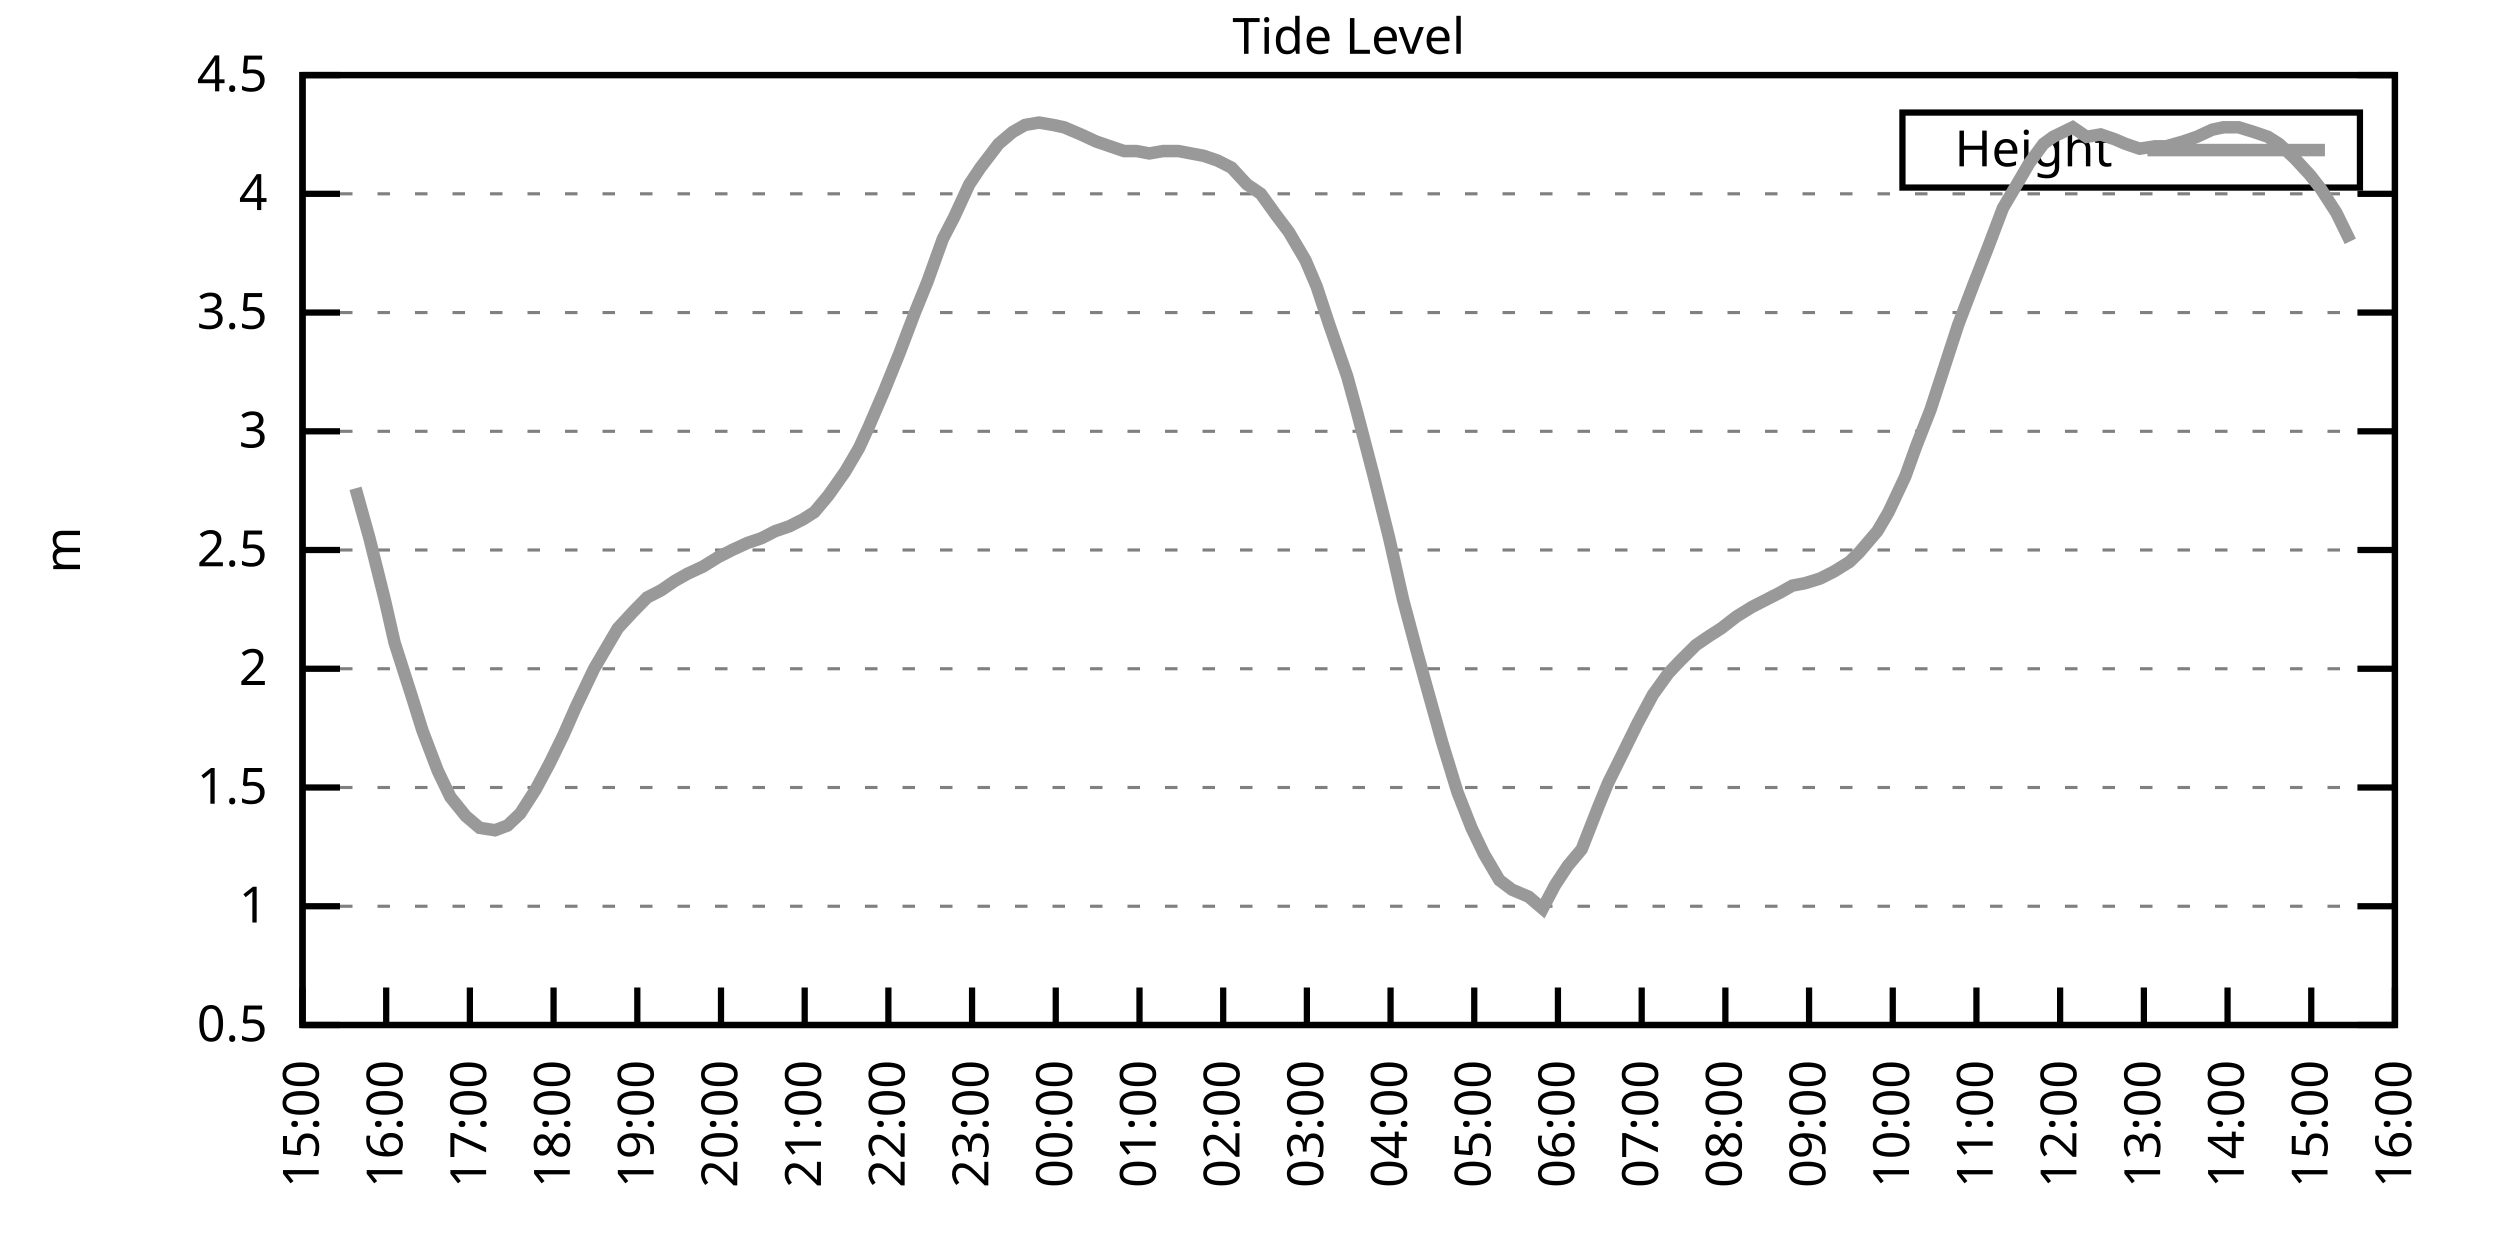
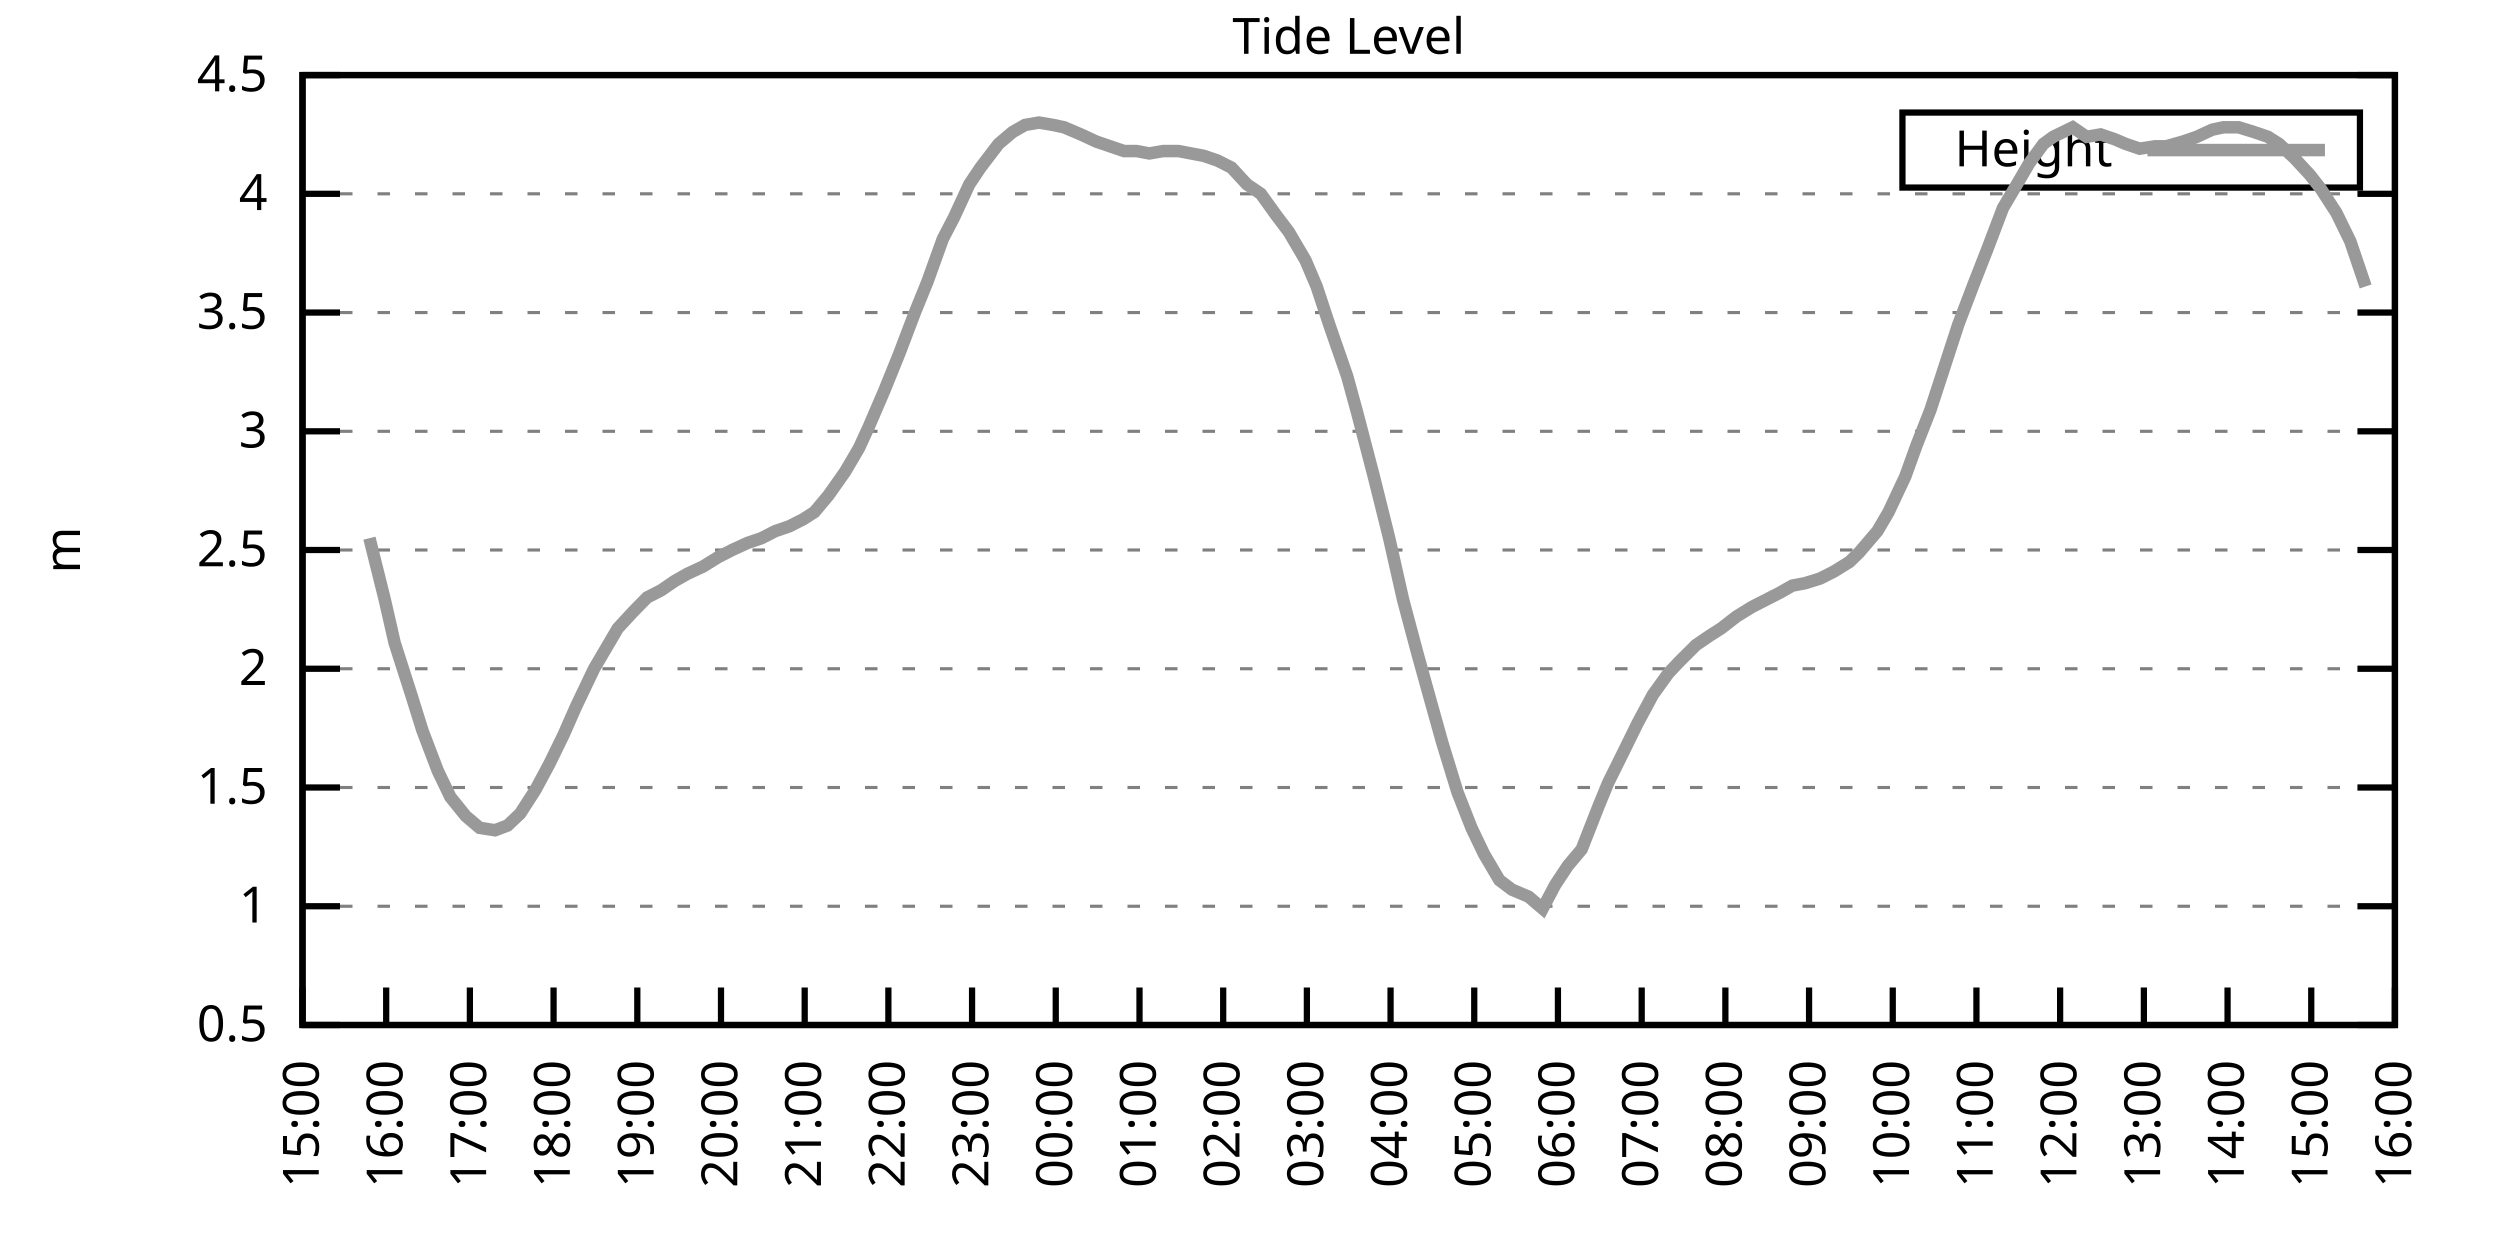
<svg xmlns="http://www.w3.org/2000/svg" xmlns:xlink="http://www.w3.org/1999/xlink" width="400" height="200" viewBox="0 0 400 200">
  <g id="gnuplot_canvas">
    <rect x="0" y="0" width="400" height="200" fill="none" />
    <defs>
      <circle id="gpDot" r="0.5" stroke-width="0.5" stroke="currentColor" />
      <path id="gpPt0" stroke-width="0.333" stroke="currentColor" d="M-1,0 h2 M0,-1 v2" />
      <path id="gpPt1" stroke-width="0.333" stroke="currentColor" d="M-1,-1 L1,1 M1,-1 L-1,1" />
      <path id="gpPt2" stroke-width="0.333" stroke="currentColor" d="M-1,0 L1,0 M0,-1 L0,1 M-1,-1 L1,1 M-1,1 L1,-1" />
      <rect id="gpPt3" stroke-width="0.333" stroke="currentColor" x="-1" y="-1" width="2" height="2" />
      <rect id="gpPt4" stroke-width="0.333" stroke="currentColor" fill="currentColor" x="-1" y="-1" width="2" height="2" />
      <circle id="gpPt5" stroke-width="0.333" stroke="currentColor" cx="0" cy="0" r="1" />
      <use xlink:href="#gpPt5" id="gpPt6" fill="currentColor" stroke="none" />
      <path id="gpPt7" stroke-width="0.333" stroke="currentColor" d="M0,-1.33 L-1.33,0.67 L1.33,0.67 z" />
      <use xlink:href="#gpPt7" id="gpPt8" fill="currentColor" stroke="none" />
      <use xlink:href="#gpPt7" id="gpPt9" stroke="currentColor" transform="rotate(180)" />
      <use xlink:href="#gpPt9" id="gpPt10" fill="currentColor" stroke="none" />
      <use xlink:href="#gpPt3" id="gpPt11" stroke="currentColor" transform="rotate(45)" />
      <use xlink:href="#gpPt11" id="gpPt12" fill="currentColor" stroke="none" />
      <path id="gpPt13" stroke-width="0.333" stroke="currentColor" d="M0,1.330 L1.265,0.411 L0.782,-1.067 L-0.782,-1.076 L-1.265,0.411 z" />
      <use xlink:href="#gpPt13" id="gpPt14" fill="currentColor" stroke="none" />
      <filter id="textbox" filterUnits="objectBoundingBox" x="0" y="0" height="1" width="1">
        <feFlood flood-color="white" flood-opacity="1" result="bgnd" />
        <feComposite in="SourceGraphic" in2="bgnd" operator="atop" />
      </filter>
      <filter id="greybox" filterUnits="objectBoundingBox" x="0" y="0" height="1" width="1">
        <feFlood flood-color="lightgrey" flood-opacity="1" result="grey" />
        <feComposite in="SourceGraphic" in2="grey" operator="atop" />
      </filter>
    </defs>
    <g fill="none" color="white" stroke="currentColor" stroke-width="1.00" stroke-linecap="butt" stroke-linejoin="miter">
</g>
    <g fill="none" color="black" stroke="currentColor" stroke-width="1.00" stroke-linecap="butt" stroke-linejoin="miter">
      <g stroke="none" shape-rendering="crispEdges">
        <polygon fill="rgb(255, 255, 255)" points="48.40,164.00 383.18,164.00 383.18,12.02 48.40,12.02 " />
      </g>
    </g>
    <g fill="none" color="black" stroke="currentColor" stroke-width="1.00" stroke-linecap="butt" stroke-linejoin="miter">
</g>
    <g fill="none" color="black" stroke="black" stroke-width="0.50" stroke-linecap="butt" stroke-linejoin="miter">
</g>
    <g fill="none" color="gray" stroke="currentColor" stroke-width="0.50" stroke-linecap="butt" stroke-linejoin="miter">
      <path stroke="gray" stroke-dasharray="2,4" class="gridline" d="M48.40,164.00 L383.19,164.00  " />
    </g>
    <g fill="none" color="gray" stroke="gray" stroke-width="1.00" stroke-linecap="butt" stroke-linejoin="miter">
</g>
    <g fill="none" color="black" stroke="currentColor" stroke-width="1.00" stroke-linecap="butt" stroke-linejoin="miter">
      <path stroke="black" d="M48.40,164.00 L54.40,164.00 M383.19,164.00 L377.19,164.00  " />
      <g transform="translate(42.80,166.60)" stroke="none" fill="black" font-family="Sans" font-size="8.00" text-anchor="end">
        <text>
          <tspan font-family="Sans"> 0.5</tspan>
        </text>
      </g>
    </g>
    <g fill="none" color="black" stroke="currentColor" stroke-width="1.00" stroke-linecap="butt" stroke-linejoin="miter">
</g>
    <g fill="none" color="black" stroke="black" stroke-width="0.50" stroke-linecap="butt" stroke-linejoin="miter">
</g>
    <g fill="none" color="gray" stroke="currentColor" stroke-width="0.50" stroke-linecap="butt" stroke-linejoin="miter">
      <path stroke="gray" stroke-dasharray="2,4" class="gridline" d="M48.40,145.00 L383.19,145.00  " />
    </g>
    <g fill="none" color="gray" stroke="gray" stroke-width="1.00" stroke-linecap="butt" stroke-linejoin="miter">
</g>
    <g fill="none" color="black" stroke="currentColor" stroke-width="1.00" stroke-linecap="butt" stroke-linejoin="miter">
      <path stroke="black" d="M48.40,145.00 L54.40,145.00 M383.19,145.00 L377.19,145.00  " />
      <g transform="translate(42.80,147.60)" stroke="none" fill="black" font-family="Sans" font-size="8.00" text-anchor="end">
        <text>
          <tspan font-family="Sans"> 1</tspan>
        </text>
      </g>
    </g>
    <g fill="none" color="black" stroke="currentColor" stroke-width="1.00" stroke-linecap="butt" stroke-linejoin="miter">
</g>
    <g fill="none" color="black" stroke="black" stroke-width="0.50" stroke-linecap="butt" stroke-linejoin="miter">
</g>
    <g fill="none" color="gray" stroke="currentColor" stroke-width="0.50" stroke-linecap="butt" stroke-linejoin="miter">
      <path stroke="gray" stroke-dasharray="2,4" class="gridline" d="M48.40,126.00 L383.19,126.00  " />
    </g>
    <g fill="none" color="gray" stroke="gray" stroke-width="1.00" stroke-linecap="butt" stroke-linejoin="miter">
</g>
    <g fill="none" color="black" stroke="currentColor" stroke-width="1.00" stroke-linecap="butt" stroke-linejoin="miter">
      <path stroke="black" d="M48.40,126.00 L54.40,126.00 M383.19,126.00 L377.19,126.00  " />
      <g transform="translate(42.80,128.60)" stroke="none" fill="black" font-family="Sans" font-size="8.00" text-anchor="end">
        <text>
          <tspan font-family="Sans"> 1.5</tspan>
        </text>
      </g>
    </g>
    <g fill="none" color="black" stroke="currentColor" stroke-width="1.00" stroke-linecap="butt" stroke-linejoin="miter">
</g>
    <g fill="none" color="black" stroke="black" stroke-width="0.50" stroke-linecap="butt" stroke-linejoin="miter">
</g>
    <g fill="none" color="gray" stroke="currentColor" stroke-width="0.50" stroke-linecap="butt" stroke-linejoin="miter">
      <path stroke="gray" stroke-dasharray="2,4" class="gridline" d="M48.40,107.00 L383.19,107.00  " />
    </g>
    <g fill="none" color="gray" stroke="gray" stroke-width="1.00" stroke-linecap="butt" stroke-linejoin="miter">
</g>
    <g fill="none" color="black" stroke="currentColor" stroke-width="1.00" stroke-linecap="butt" stroke-linejoin="miter">
      <path stroke="black" d="M48.40,107.00 L54.40,107.00 M383.19,107.00 L377.19,107.00  " />
      <g transform="translate(42.80,109.60)" stroke="none" fill="black" font-family="Sans" font-size="8.00" text-anchor="end">
        <text>
          <tspan font-family="Sans"> 2</tspan>
        </text>
      </g>
    </g>
    <g fill="none" color="black" stroke="currentColor" stroke-width="1.00" stroke-linecap="butt" stroke-linejoin="miter">
</g>
    <g fill="none" color="black" stroke="black" stroke-width="0.50" stroke-linecap="butt" stroke-linejoin="miter">
</g>
    <g fill="none" color="gray" stroke="currentColor" stroke-width="0.50" stroke-linecap="butt" stroke-linejoin="miter">
      <path stroke="gray" stroke-dasharray="2,4" class="gridline" d="M48.40,88.00 L383.19,88.00  " />
    </g>
    <g fill="none" color="gray" stroke="gray" stroke-width="1.00" stroke-linecap="butt" stroke-linejoin="miter">
</g>
    <g fill="none" color="black" stroke="currentColor" stroke-width="1.00" stroke-linecap="butt" stroke-linejoin="miter">
      <path stroke="black" d="M48.40,88.00 L54.40,88.00 M383.19,88.00 L377.19,88.00  " />
      <g transform="translate(42.80,90.60)" stroke="none" fill="black" font-family="Sans" font-size="8.00" text-anchor="end">
        <text>
          <tspan font-family="Sans"> 2.5</tspan>
        </text>
      </g>
    </g>
    <g fill="none" color="black" stroke="currentColor" stroke-width="1.00" stroke-linecap="butt" stroke-linejoin="miter">
</g>
    <g fill="none" color="black" stroke="black" stroke-width="0.50" stroke-linecap="butt" stroke-linejoin="miter">
</g>
    <g fill="none" color="gray" stroke="currentColor" stroke-width="0.50" stroke-linecap="butt" stroke-linejoin="miter">
      <path stroke="gray" stroke-dasharray="2,4" class="gridline" d="M48.40,69.01 L383.19,69.01  " />
    </g>
    <g fill="none" color="gray" stroke="gray" stroke-width="1.00" stroke-linecap="butt" stroke-linejoin="miter">
</g>
    <g fill="none" color="black" stroke="currentColor" stroke-width="1.00" stroke-linecap="butt" stroke-linejoin="miter">
      <path stroke="black" d="M48.40,69.01 L54.40,69.01 M383.19,69.01 L377.19,69.01  " />
      <g transform="translate(42.80,71.61)" stroke="none" fill="black" font-family="Sans" font-size="8.00" text-anchor="end">
        <text>
          <tspan font-family="Sans"> 3</tspan>
        </text>
      </g>
    </g>
    <g fill="none" color="black" stroke="currentColor" stroke-width="1.00" stroke-linecap="butt" stroke-linejoin="miter">
</g>
    <g fill="none" color="black" stroke="black" stroke-width="0.50" stroke-linecap="butt" stroke-linejoin="miter">
</g>
    <g fill="none" color="gray" stroke="currentColor" stroke-width="0.50" stroke-linecap="butt" stroke-linejoin="miter">
      <path stroke="gray" stroke-dasharray="2,4" class="gridline" d="M48.40,50.01 L383.19,50.01  " />
    </g>
    <g fill="none" color="gray" stroke="gray" stroke-width="1.00" stroke-linecap="butt" stroke-linejoin="miter">
</g>
    <g fill="none" color="black" stroke="currentColor" stroke-width="1.00" stroke-linecap="butt" stroke-linejoin="miter">
      <path stroke="black" d="M48.40,50.01 L54.40,50.01 M383.19,50.01 L377.19,50.01  " />
      <g transform="translate(42.80,52.61)" stroke="none" fill="black" font-family="Sans" font-size="8.00" text-anchor="end">
        <text>
          <tspan font-family="Sans"> 3.5</tspan>
        </text>
      </g>
    </g>
    <g fill="none" color="black" stroke="currentColor" stroke-width="1.00" stroke-linecap="butt" stroke-linejoin="miter">
</g>
    <g fill="none" color="black" stroke="black" stroke-width="0.50" stroke-linecap="butt" stroke-linejoin="miter">
</g>
    <g fill="none" color="gray" stroke="currentColor" stroke-width="0.50" stroke-linecap="butt" stroke-linejoin="miter">
      <path stroke="gray" stroke-dasharray="2,4" class="gridline" d="M48.40,31.01 L383.19,31.01  " />
    </g>
    <g fill="none" color="gray" stroke="gray" stroke-width="1.00" stroke-linecap="butt" stroke-linejoin="miter">
</g>
    <g fill="none" color="black" stroke="currentColor" stroke-width="1.00" stroke-linecap="butt" stroke-linejoin="miter">
      <path stroke="black" d="M48.40,31.01 L54.40,31.01 M383.19,31.01 L377.19,31.01  " />
      <g transform="translate(42.80,33.61)" stroke="none" fill="black" font-family="Sans" font-size="8.00" text-anchor="end">
        <text>
          <tspan font-family="Sans"> 4</tspan>
        </text>
      </g>
    </g>
    <g fill="none" color="black" stroke="currentColor" stroke-width="1.00" stroke-linecap="butt" stroke-linejoin="miter">
</g>
    <g fill="none" color="black" stroke="black" stroke-width="0.50" stroke-linecap="butt" stroke-linejoin="miter">
</g>
    <g fill="none" color="gray" stroke="currentColor" stroke-width="0.50" stroke-linecap="butt" stroke-linejoin="miter">
      <path stroke="gray" stroke-dasharray="2,4" class="gridline" d="M48.40,12.01 L383.19,12.01  " />
    </g>
    <g fill="none" color="gray" stroke="gray" stroke-width="1.00" stroke-linecap="butt" stroke-linejoin="miter">
</g>
    <g fill="none" color="black" stroke="currentColor" stroke-width="1.00" stroke-linecap="butt" stroke-linejoin="miter">
      <path stroke="black" d="M48.40,12.01 L54.40,12.01 M383.19,12.01 L377.19,12.01  " />
      <g transform="translate(42.80,14.61)" stroke="none" fill="black" font-family="Sans" font-size="8.00" text-anchor="end">
        <text>
          <tspan font-family="Sans"> 4.5</tspan>
        </text>
      </g>
    </g>
    <g fill="none" color="black" stroke="currentColor" stroke-width="1.00" stroke-linecap="butt" stroke-linejoin="miter">
      <path stroke="black" d="M48.40,164.00 L48.40,158.00  " />
      <g transform="translate(51.00,169.60) rotate(270.00)" stroke="none" fill="black" font-family="Sans" font-size="8.00" text-anchor="end">
        <text>
          <tspan font-family="Sans">15:00</tspan>
        </text>
      </g>
    </g>
    <g fill="none" color="black" stroke="currentColor" stroke-width="1.00" stroke-linecap="butt" stroke-linejoin="miter">
      <path stroke="black" d="M61.79,164.00 L61.79,158.00  " />
      <g transform="translate(64.39,169.60) rotate(270.00)" stroke="none" fill="black" font-family="Sans" font-size="8.00" text-anchor="end">
        <text>
          <tspan font-family="Sans">16:00</tspan>
        </text>
      </g>
    </g>
    <g fill="none" color="black" stroke="currentColor" stroke-width="1.00" stroke-linecap="butt" stroke-linejoin="miter">
      <path stroke="black" d="M75.18,164.00 L75.18,158.00  " />
      <g transform="translate(77.78,169.60) rotate(270.00)" stroke="none" fill="black" font-family="Sans" font-size="8.00" text-anchor="end">
        <text>
          <tspan font-family="Sans">17:00</tspan>
        </text>
      </g>
    </g>
    <g fill="none" color="black" stroke="currentColor" stroke-width="1.00" stroke-linecap="butt" stroke-linejoin="miter">
      <path stroke="black" d="M88.57,164.00 L88.57,158.00  " />
      <g transform="translate(91.17,169.60) rotate(270.00)" stroke="none" fill="black" font-family="Sans" font-size="8.00" text-anchor="end">
        <text>
          <tspan font-family="Sans">18:00</tspan>
        </text>
      </g>
    </g>
    <g fill="none" color="black" stroke="currentColor" stroke-width="1.00" stroke-linecap="butt" stroke-linejoin="miter">
      <path stroke="black" d="M101.97,164.00 L101.97,158.00  " />
      <g transform="translate(104.57,169.60) rotate(270.00)" stroke="none" fill="black" font-family="Sans" font-size="8.00" text-anchor="end">
        <text>
          <tspan font-family="Sans">19:00</tspan>
        </text>
      </g>
    </g>
    <g fill="none" color="black" stroke="currentColor" stroke-width="1.00" stroke-linecap="butt" stroke-linejoin="miter">
      <path stroke="black" d="M115.36,164.00 L115.36,158.00  " />
      <g transform="translate(117.96,169.60) rotate(270.00)" stroke="none" fill="black" font-family="Sans" font-size="8.00" text-anchor="end">
        <text>
          <tspan font-family="Sans">20:00</tspan>
        </text>
      </g>
    </g>
    <g fill="none" color="black" stroke="currentColor" stroke-width="1.00" stroke-linecap="butt" stroke-linejoin="miter">
      <path stroke="black" d="M128.75,164.00 L128.75,158.00  " />
      <g transform="translate(131.35,169.60) rotate(270.00)" stroke="none" fill="black" font-family="Sans" font-size="8.00" text-anchor="end">
        <text>
          <tspan font-family="Sans">21:00</tspan>
        </text>
      </g>
    </g>
    <g fill="none" color="black" stroke="currentColor" stroke-width="1.00" stroke-linecap="butt" stroke-linejoin="miter">
      <path stroke="black" d="M142.14,164.00 L142.14,158.00  " />
      <g transform="translate(144.74,169.60) rotate(270.00)" stroke="none" fill="black" font-family="Sans" font-size="8.00" text-anchor="end">
        <text>
          <tspan font-family="Sans">22:00</tspan>
        </text>
      </g>
    </g>
    <g fill="none" color="black" stroke="currentColor" stroke-width="1.00" stroke-linecap="butt" stroke-linejoin="miter">
      <path stroke="black" d="M155.53,164.00 L155.53,158.00  " />
      <g transform="translate(158.13,169.60) rotate(270.00)" stroke="none" fill="black" font-family="Sans" font-size="8.00" text-anchor="end">
        <text>
          <tspan font-family="Sans">23:00</tspan>
        </text>
      </g>
    </g>
    <g fill="none" color="black" stroke="currentColor" stroke-width="1.00" stroke-linecap="butt" stroke-linejoin="miter">
      <path stroke="black" d="M168.92,164.00 L168.92,158.00  " />
      <g transform="translate(171.52,169.60) rotate(270.00)" stroke="none" fill="black" font-family="Sans" font-size="8.00" text-anchor="end">
        <text>
          <tspan font-family="Sans">00:00</tspan>
        </text>
      </g>
    </g>
    <g fill="none" color="black" stroke="currentColor" stroke-width="1.00" stroke-linecap="butt" stroke-linejoin="miter">
      <path stroke="black" d="M182.32,164.00 L182.32,158.00  " />
      <g transform="translate(184.92,169.60) rotate(270.00)" stroke="none" fill="black" font-family="Sans" font-size="8.00" text-anchor="end">
        <text>
          <tspan font-family="Sans">01:00</tspan>
        </text>
      </g>
    </g>
    <g fill="none" color="black" stroke="currentColor" stroke-width="1.00" stroke-linecap="butt" stroke-linejoin="miter">
      <path stroke="black" d="M195.71,164.00 L195.71,158.00  " />
      <g transform="translate(198.31,169.60) rotate(270.00)" stroke="none" fill="black" font-family="Sans" font-size="8.00" text-anchor="end">
        <text>
          <tspan font-family="Sans">02:00</tspan>
        </text>
      </g>
    </g>
    <g fill="none" color="black" stroke="currentColor" stroke-width="1.00" stroke-linecap="butt" stroke-linejoin="miter">
      <path stroke="black" d="M209.10,164.00 L209.10,158.00  " />
      <g transform="translate(211.70,169.60) rotate(270.00)" stroke="none" fill="black" font-family="Sans" font-size="8.00" text-anchor="end">
        <text>
          <tspan font-family="Sans">03:00</tspan>
        </text>
      </g>
    </g>
    <g fill="none" color="black" stroke="currentColor" stroke-width="1.00" stroke-linecap="butt" stroke-linejoin="miter">
      <path stroke="black" d="M222.49,164.00 L222.49,158.00  " />
      <g transform="translate(225.09,169.60) rotate(270.00)" stroke="none" fill="black" font-family="Sans" font-size="8.00" text-anchor="end">
        <text>
          <tspan font-family="Sans">04:00</tspan>
        </text>
      </g>
    </g>
    <g fill="none" color="black" stroke="currentColor" stroke-width="1.00" stroke-linecap="butt" stroke-linejoin="miter">
      <path stroke="black" d="M235.88,164.00 L235.88,158.00  " />
      <g transform="translate(238.48,169.60) rotate(270.00)" stroke="none" fill="black" font-family="Sans" font-size="8.00" text-anchor="end">
        <text>
          <tspan font-family="Sans">05:00</tspan>
        </text>
      </g>
    </g>
    <g fill="none" color="black" stroke="currentColor" stroke-width="1.00" stroke-linecap="butt" stroke-linejoin="miter">
      <path stroke="black" d="M249.27,164.00 L249.27,158.00  " />
      <g transform="translate(251.87,169.60) rotate(270.00)" stroke="none" fill="black" font-family="Sans" font-size="8.00" text-anchor="end">
        <text>
          <tspan font-family="Sans">06:00</tspan>
        </text>
      </g>
    </g>
    <g fill="none" color="black" stroke="currentColor" stroke-width="1.00" stroke-linecap="butt" stroke-linejoin="miter">
      <path stroke="black" d="M262.67,164.00 L262.67,158.00  " />
      <g transform="translate(265.27,169.60) rotate(270.00)" stroke="none" fill="black" font-family="Sans" font-size="8.00" text-anchor="end">
        <text>
          <tspan font-family="Sans">07:00</tspan>
        </text>
      </g>
    </g>
    <g fill="none" color="black" stroke="currentColor" stroke-width="1.00" stroke-linecap="butt" stroke-linejoin="miter">
      <path stroke="black" d="M276.06,164.00 L276.06,158.00  " />
      <g transform="translate(278.66,169.60) rotate(270.00)" stroke="none" fill="black" font-family="Sans" font-size="8.00" text-anchor="end">
        <text>
          <tspan font-family="Sans">08:00</tspan>
        </text>
      </g>
    </g>
    <g fill="none" color="black" stroke="currentColor" stroke-width="1.00" stroke-linecap="butt" stroke-linejoin="miter">
      <path stroke="black" d="M289.45,164.00 L289.45,158.00  " />
      <g transform="translate(292.05,169.60) rotate(270.00)" stroke="none" fill="black" font-family="Sans" font-size="8.00" text-anchor="end">
        <text>
          <tspan font-family="Sans">09:00</tspan>
        </text>
      </g>
    </g>
    <g fill="none" color="black" stroke="currentColor" stroke-width="1.00" stroke-linecap="butt" stroke-linejoin="miter">
      <path stroke="black" d="M302.84,164.00 L302.84,158.00  " />
      <g transform="translate(305.44,169.60) rotate(270.00)" stroke="none" fill="black" font-family="Sans" font-size="8.00" text-anchor="end">
        <text>
          <tspan font-family="Sans">10:00</tspan>
        </text>
      </g>
    </g>
    <g fill="none" color="black" stroke="currentColor" stroke-width="1.00" stroke-linecap="butt" stroke-linejoin="miter">
      <path stroke="black" d="M316.23,164.00 L316.23,158.00  " />
      <g transform="translate(318.83,169.60) rotate(270.00)" stroke="none" fill="black" font-family="Sans" font-size="8.00" text-anchor="end">
        <text>
          <tspan font-family="Sans">11:00</tspan>
        </text>
      </g>
    </g>
    <g fill="none" color="black" stroke="currentColor" stroke-width="1.00" stroke-linecap="butt" stroke-linejoin="miter">
      <path stroke="black" d="M329.62,164.00 L329.62,158.00  " />
      <g transform="translate(332.22,169.60) rotate(270.00)" stroke="none" fill="black" font-family="Sans" font-size="8.00" text-anchor="end">
        <text>
          <tspan font-family="Sans">12:00</tspan>
        </text>
      </g>
    </g>
    <g fill="none" color="black" stroke="currentColor" stroke-width="1.00" stroke-linecap="butt" stroke-linejoin="miter">
      <path stroke="black" d="M343.02,164.00 L343.02,158.00  " />
      <g transform="translate(345.62,169.60) rotate(270.00)" stroke="none" fill="black" font-family="Sans" font-size="8.00" text-anchor="end">
        <text>
          <tspan font-family="Sans">13:00</tspan>
        </text>
      </g>
    </g>
    <g fill="none" color="black" stroke="currentColor" stroke-width="1.00" stroke-linecap="butt" stroke-linejoin="miter">
      <path stroke="black" d="M356.41,164.00 L356.41,158.00  " />
      <g transform="translate(359.01,169.60) rotate(270.00)" stroke="none" fill="black" font-family="Sans" font-size="8.00" text-anchor="end">
        <text>
          <tspan font-family="Sans">14:00</tspan>
        </text>
      </g>
    </g>
    <g fill="none" color="black" stroke="currentColor" stroke-width="1.00" stroke-linecap="butt" stroke-linejoin="miter">
      <path stroke="black" d="M369.80,164.00 L369.80,158.00  " />
      <g transform="translate(372.40,169.60) rotate(270.00)" stroke="none" fill="black" font-family="Sans" font-size="8.00" text-anchor="end">
        <text>
          <tspan font-family="Sans">15:00</tspan>
        </text>
      </g>
    </g>
    <g fill="none" color="black" stroke="currentColor" stroke-width="1.00" stroke-linecap="butt" stroke-linejoin="miter">
      <path stroke="black" d="M383.19,164.00 L383.19,158.00  " />
      <g transform="translate(385.79,169.60) rotate(270.00)" stroke="none" fill="black" font-family="Sans" font-size="8.00" text-anchor="end">
        <text>
          <tspan font-family="Sans">16:00</tspan>
        </text>
      </g>
    </g>
    <g fill="none" color="black" stroke="currentColor" stroke-width="1.00" stroke-linecap="butt" stroke-linejoin="miter">
</g>
    <g fill="none" color="black" stroke="currentColor" stroke-width="1.00" stroke-linecap="butt" stroke-linejoin="miter">
      <path stroke="black" d="M48.40,12.01 L48.40,164.00 L383.19,164.00 L383.19,12.01 L48.40,12.01 Z  " />
    </g>
    <g fill="none" color="black" stroke="currentColor" stroke-width="1.00" stroke-linecap="butt" stroke-linejoin="miter">
</g>
    <g fill="none" color="black" stroke="currentColor" stroke-width="1.00" stroke-linecap="butt" stroke-linejoin="miter">
      <path stroke="black" d="M304.39,30.01 L304.39,18.01 L377.59,18.01 L377.59,30.01 L304.39,30.01 Z  " />
    </g>
    <g id="Tide_level_plot_1">
      <g fill="none" color="white" stroke="black" stroke-width="2.00" stroke-linecap="butt" stroke-linejoin="miter">
</g>
      <g fill="none" color="black" stroke="currentColor" stroke-width="2.00" stroke-linecap="butt" stroke-linejoin="miter">
        <g transform="translate(337.99,26.61)" stroke="none" fill="black" font-family="Sans" font-size="8.00" text-anchor="end">
          <text>
            <tspan font-family="Sans">Height</tspan>
          </text>
        </g>
      </g>
      <g fill="none" color="black" stroke="currentColor" stroke-width="2.00" stroke-linecap="butt" stroke-linejoin="miter">
-         <path stroke="rgb(153, 153, 153)" d="M343.59,24.01 L371.99,24.01 M56.88,78.13 L59.11,86.11 L61.57,95.98 L63.13,102.82 L65.81,111.18 L67.59,116.88   L70.05,123.34 L72.06,127.52 L74.51,130.56 L76.75,132.46 L79.20,132.84 L81.21,132.08 L83.22,130.18 L85.67,126.38   L87.91,122.20 L90.14,117.64 L92.15,113.08 L95.05,107.00 L97.28,103.20 L98.84,100.54 L101.30,97.88 L103.53,95.60   L105.76,94.46 L107.99,92.94 L110.00,91.80 L112.46,90.66 L114.91,89.14 L117.14,88.00 L119.60,86.87 L121.83,86.11   L124.06,84.97 L126.29,84.21 L128.53,83.07 L130.31,81.93 L132.54,79.27 L135.22,75.47 L137.45,71.67 L139.02,68.25   L141.47,62.55 L143.93,56.47 L146.38,50.01 L148.39,45.07 L150.85,38.23 L152.63,34.81 L155.09,29.49 L156.87,26.83   L159.77,23.03 L162.01,21.13 L164.01,19.99 L166.25,19.61 L168.48,19.99 L170.26,20.37 L172.94,21.51 L175.40,22.65   L177.63,23.41 L179.86,24.17 L181.87,24.17 L183.88,24.55 L186.11,24.17 L188.57,24.17 L190.57,24.55 L192.58,24.93   L194.81,25.69 L197.05,26.83 L199.50,29.49 L201.73,31.01 L204.19,34.43 L206.20,37.09 L208.88,41.65 L210.66,45.83   L212.67,51.91 L215.57,60.27 L217.13,65.97 L219.81,76.23 L222.27,86.11 L224.50,95.98 L226.73,104.34 L228.52,110.80   L230.75,118.78 L233.20,126.76 L235.44,132.46 L237.44,136.64 L239.90,140.82 L241.91,142.34 L244.59,143.48 L246.82,145.38   L248.83,141.58 L250.84,138.54 L253.07,135.88 L255.75,129.04 L257.31,125.24 L259.76,120.30 L262.00,115.74 L264.45,111.18   L266.91,107.76 L268.69,105.86 L271.37,103.20 L273.60,101.68 L275.39,100.54 L277.84,98.64 L280.30,97.12 L282.53,95.98   L284.76,94.84 L286.77,93.70 L288.78,93.32 L291.23,92.56 L293.47,91.42 L295.92,89.90 L297.48,88.38 L300.39,84.97   L302.17,81.93 L304.85,76.23 L306.63,71.29 L308.87,65.59 L311.10,58.75 L313.33,51.91 L315.79,45.45 L318.02,39.75   L320.47,33.29 L322.26,30.25 L324.71,26.07 L326.95,23.03 L328.51,21.89 L331.63,20.37 L333.86,21.89 L336.10,21.51   L338.33,22.27 L340.11,23.03 L342.35,23.79 L344.80,23.41 L346.59,23.41 L349.26,22.65 L351.50,21.89 L353.95,20.75   L355.74,20.37 L358.19,20.37 L360.65,21.13 L362.88,21.89 L364.66,23.03 L367.12,25.31 L369.58,27.97 L371.36,30.25   L373.82,34.05 L376.05,38.61  " />
+         <path stroke="rgb(153, 153, 153)" d="M343.59,24.01 L371.99,24.01 M59.11,86.11 L61.57,95.98 L63.13,102.82 L65.81,111.18 L67.59,116.88 L70.05,123.34   L72.06,127.52 L74.51,130.56 L76.75,132.46 L79.20,132.84 L81.21,132.08 L83.22,130.18 L85.67,126.38 L87.91,122.20   L90.14,117.64 L92.15,113.08 L95.05,107.00 L97.28,103.20 L98.84,100.54 L101.30,97.88 L103.53,95.60 L105.76,94.46   L107.99,92.94 L110.00,91.80 L112.46,90.66 L114.91,89.14 L117.14,88.00 L119.60,86.87 L121.83,86.11 L124.06,84.97   L126.29,84.21 L128.53,83.07 L130.31,81.93 L132.54,79.27 L135.22,75.47 L137.45,71.67 L139.02,68.25 L141.47,62.55   L143.93,56.47 L146.38,50.01 L148.39,45.07 L150.85,38.23 L152.63,34.81 L155.09,29.49 L156.87,26.83 L159.77,23.03   L162.01,21.13 L164.01,19.99 L166.25,19.61 L168.48,19.99 L170.26,20.37 L172.94,21.51 L175.40,22.65 L177.63,23.41   L179.86,24.17 L181.87,24.17 L183.88,24.55 L186.11,24.17 L188.57,24.17 L190.57,24.55 L192.58,24.93 L194.81,25.69   L197.05,26.83 L199.50,29.49 L201.73,31.01 L204.19,34.43 L206.20,37.09 L208.88,41.65 L210.66,45.83 L212.67,51.91   L215.57,60.27 L217.13,65.97 L219.81,76.23 L222.27,86.11 L224.50,95.98 L226.73,104.34 L228.52,110.80 L230.75,118.78   L233.20,126.76 L235.44,132.46 L237.44,136.64 L239.90,140.82 L241.91,142.34 L244.59,143.48 L246.82,145.38 L248.83,141.58   L250.84,138.54 L253.07,135.88 L255.75,129.04 L257.31,125.24 L259.76,120.30 L262.00,115.74 L264.45,111.18 L266.91,107.76   L268.69,105.86 L271.37,103.20 L273.60,101.68 L275.39,100.54 L277.84,98.64 L280.30,97.12 L282.53,95.98 L284.76,94.84   L286.77,93.70 L288.78,93.32 L291.23,92.56 L293.47,91.42 L295.92,89.90 L297.48,88.38 L300.39,84.97 L302.17,81.93   L304.85,76.23 L306.63,71.29 L308.87,65.59 L311.10,58.75 L313.33,51.91 L315.79,45.45 L318.02,39.75 L320.47,33.29   L322.26,30.25 L324.71,26.07 L326.95,23.03 L328.51,21.89 L331.63,20.37 L333.86,21.89 L336.10,21.51 L338.33,22.27   L340.11,23.03 L342.35,23.79 L344.80,23.41 L346.59,23.41 L349.26,22.65 L351.50,21.89 L353.95,20.75 L355.74,20.37   L358.19,20.37 L360.65,21.13 L362.88,21.89 L364.66,23.03 L367.12,25.31 L369.58,27.97 L371.36,30.25 L373.82,34.05   L376.05,38.61 L378.50,45.83  " />
      </g>
    </g>
    <g fill="none" color="black" stroke="currentColor" stroke-width="2.00" stroke-linecap="butt" stroke-linejoin="miter">
</g>
    <g fill="none" color="black" stroke="black" stroke-width="1.00" stroke-linecap="butt" stroke-linejoin="miter">
</g>
    <g fill="none" color="black" stroke="currentColor" stroke-width="1.00" stroke-linecap="butt" stroke-linejoin="miter">
      <path stroke="black" d="M48.40,12.01 L48.40,164.00 L383.19,164.00 L383.19,12.01 L48.40,12.01 Z  " />
      <g transform="translate(12.80,88.01) rotate(270.00)" stroke="none" fill="black" font-family="Sans" font-size="8.00" text-anchor="middle">
        <text>
          <tspan font-family="Sans">m</tspan>
        </text>
      </g>
    </g>
    <g fill="none" color="black" stroke="currentColor" stroke-width="1.00" stroke-linecap="butt" stroke-linejoin="miter">
</g>
    <g fill="none" color="black" stroke="currentColor" stroke-width="1.00" stroke-linecap="butt" stroke-linejoin="miter">
      <g transform="translate(215.79,8.61)" stroke="none" fill="black" font-family="Sans" font-size="8.00" text-anchor="middle">
        <text>
          <tspan font-family="Sans">Tide Level</tspan>
        </text>
      </g>
    </g>
    <g fill="none" color="black" stroke="currentColor" stroke-width="1.00" stroke-linecap="butt" stroke-linejoin="miter">
</g>
  </g>
</svg>
